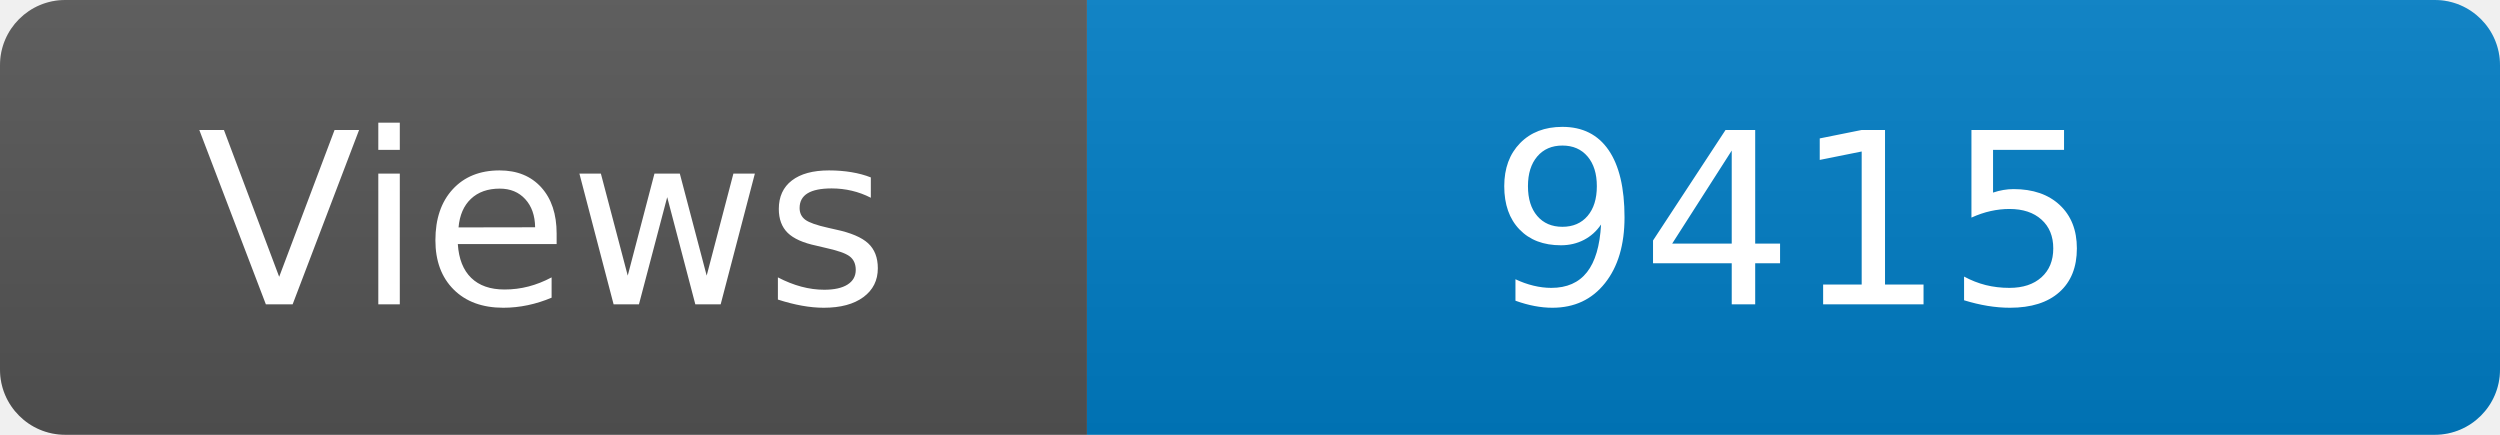
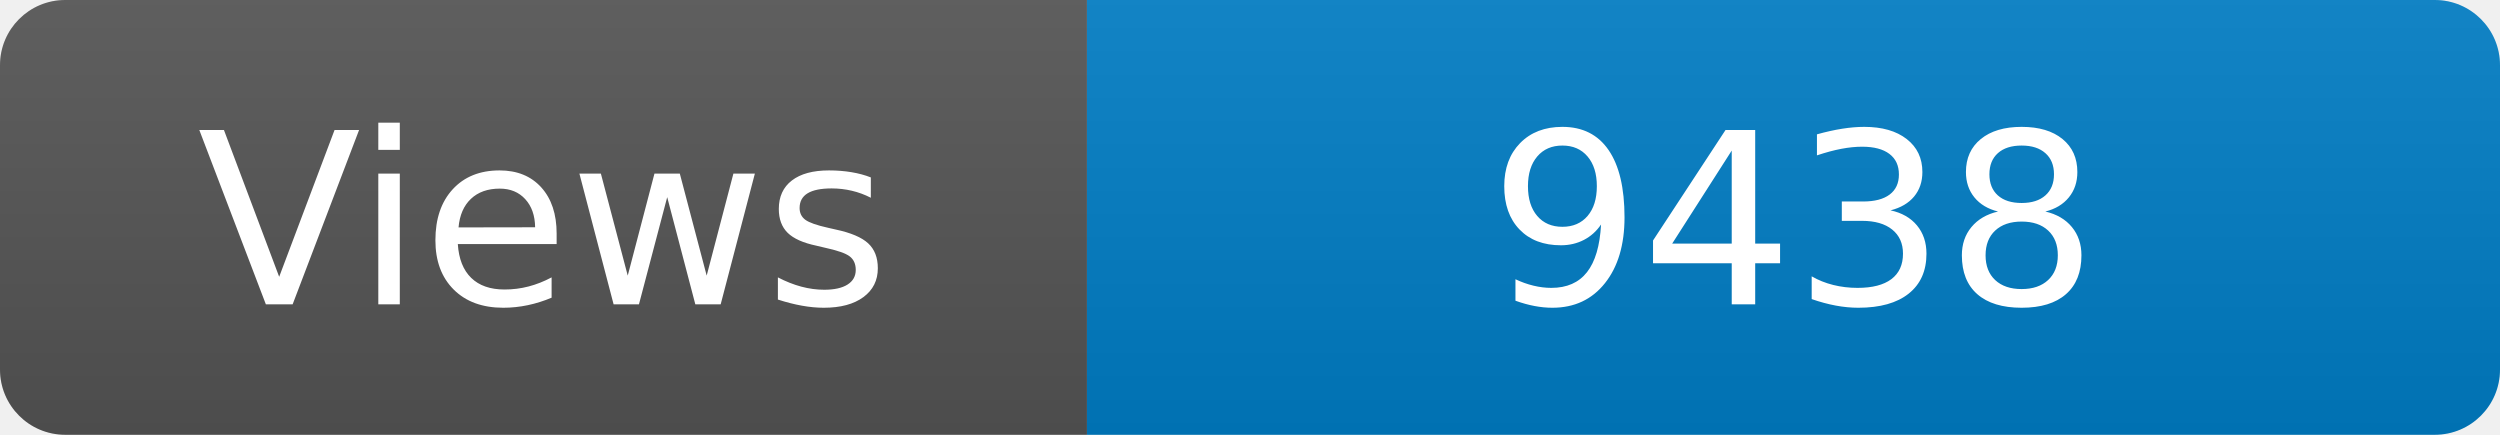
<svg xmlns="http://www.w3.org/2000/svg" width="115" height="20" role="img" aria-label="Maintained?: yes">
  <linearGradient id="s" x2="0" y2="100%">
    <stop offset="0" stop-color="#bbb" stop-opacity=".1" />
    <stop offset="1" stop-opacity=".1" />
  </linearGradient>
  <clipPath id="r">
    <rect width="115" height="20" rx="3" fill="#fff" />
  </clipPath>
  <g clip-path="url(#r)">
    <rect width="50" height="20" fill="#555" />
    <rect x="50" width="160" height="20" fill="#007ec6" />
    <rect width="115" height="20" fill="url(#s)" />
  </g>
  <g fill="#fff" text-anchor="middle" font-family="Verdana,Geneva,DejaVu Sans,sans-serif" font-size="110">
    <text x="250" y="140" transform="scale(.1)" fill="#fff">Views</text>
-     <text x="825" y="140" transform="scale(.1)" fill="#fff">9415</text>
+     <text x="825" y="140" transform="scale(.1)" fill="#fff">9438</text>
  </g>
</svg>
